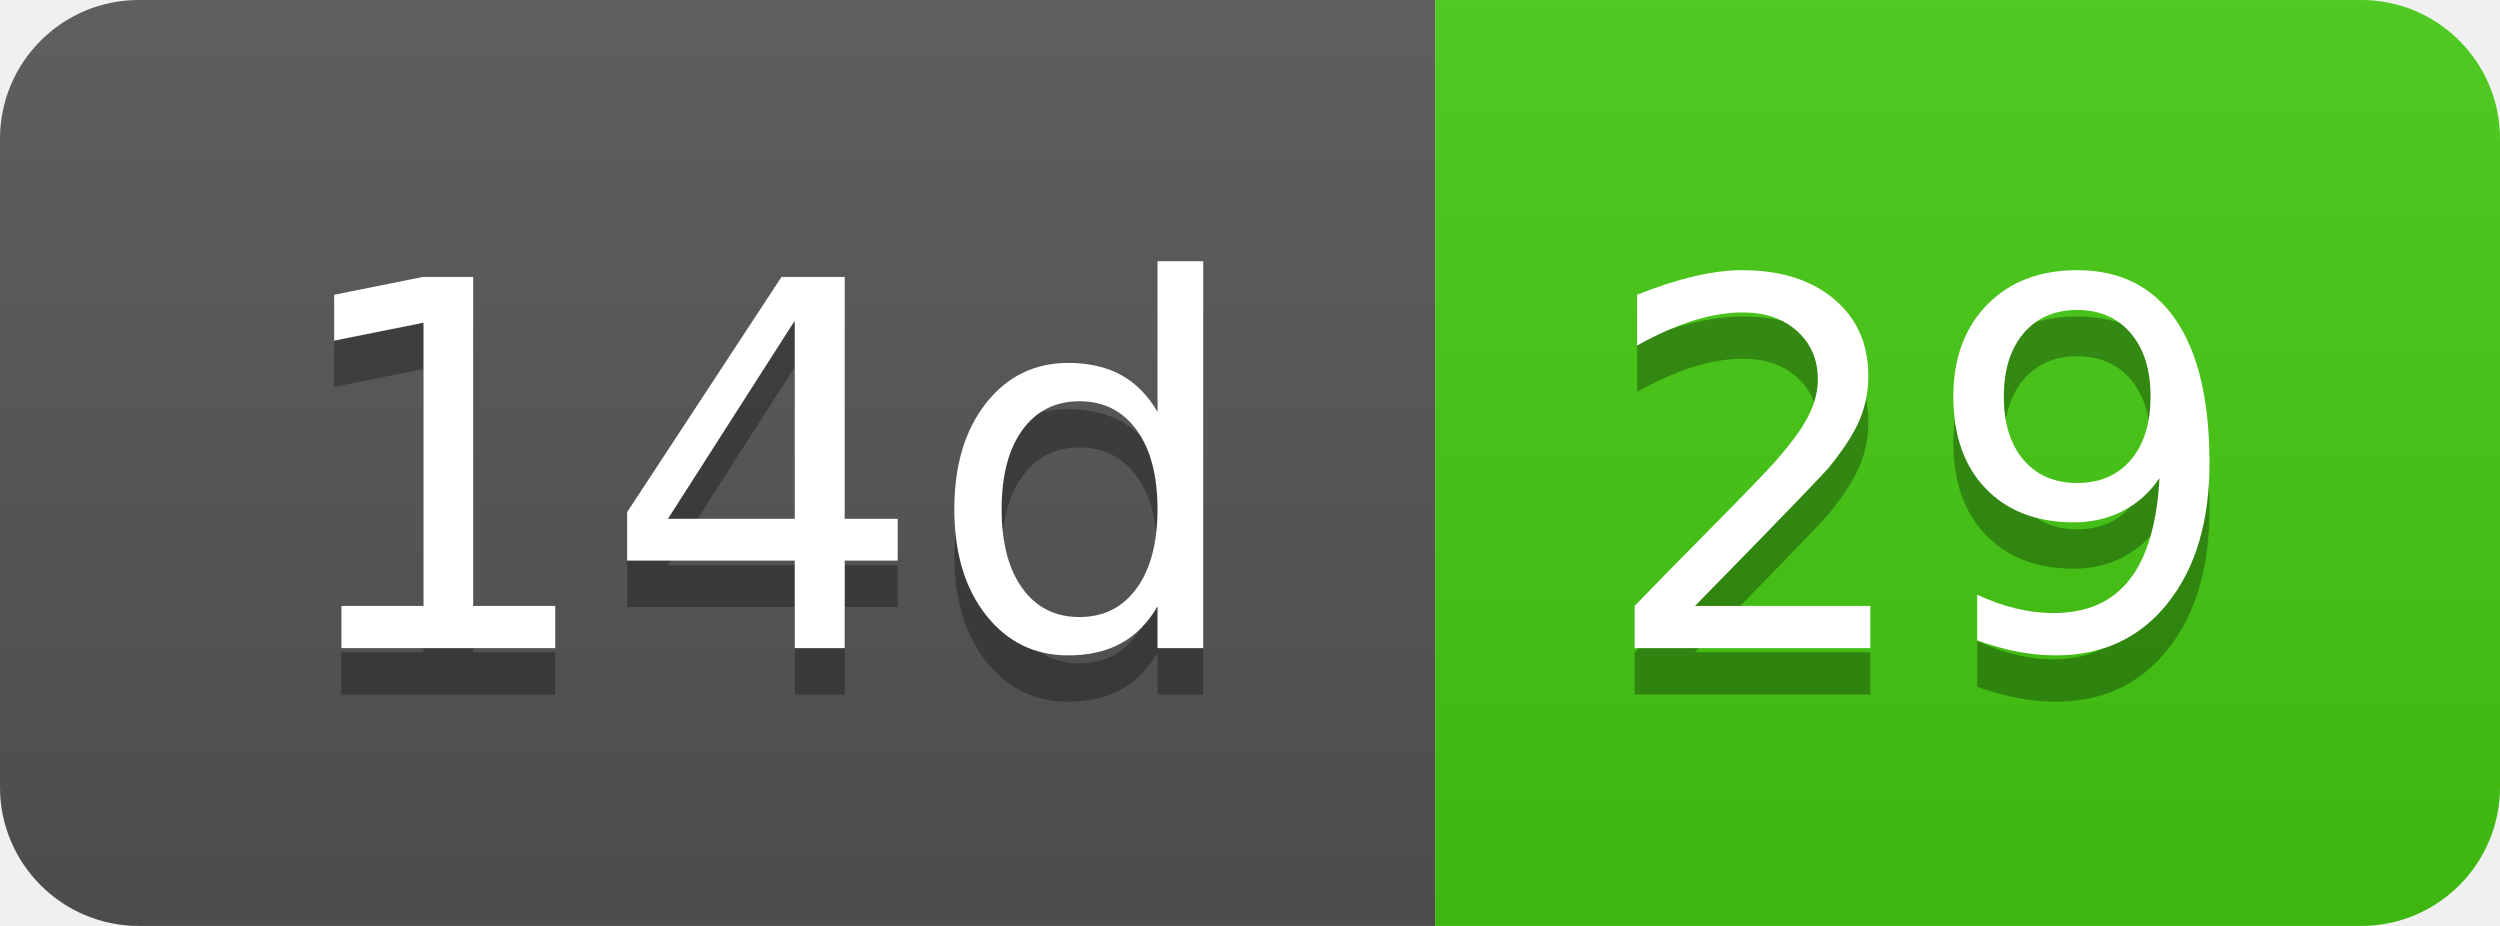
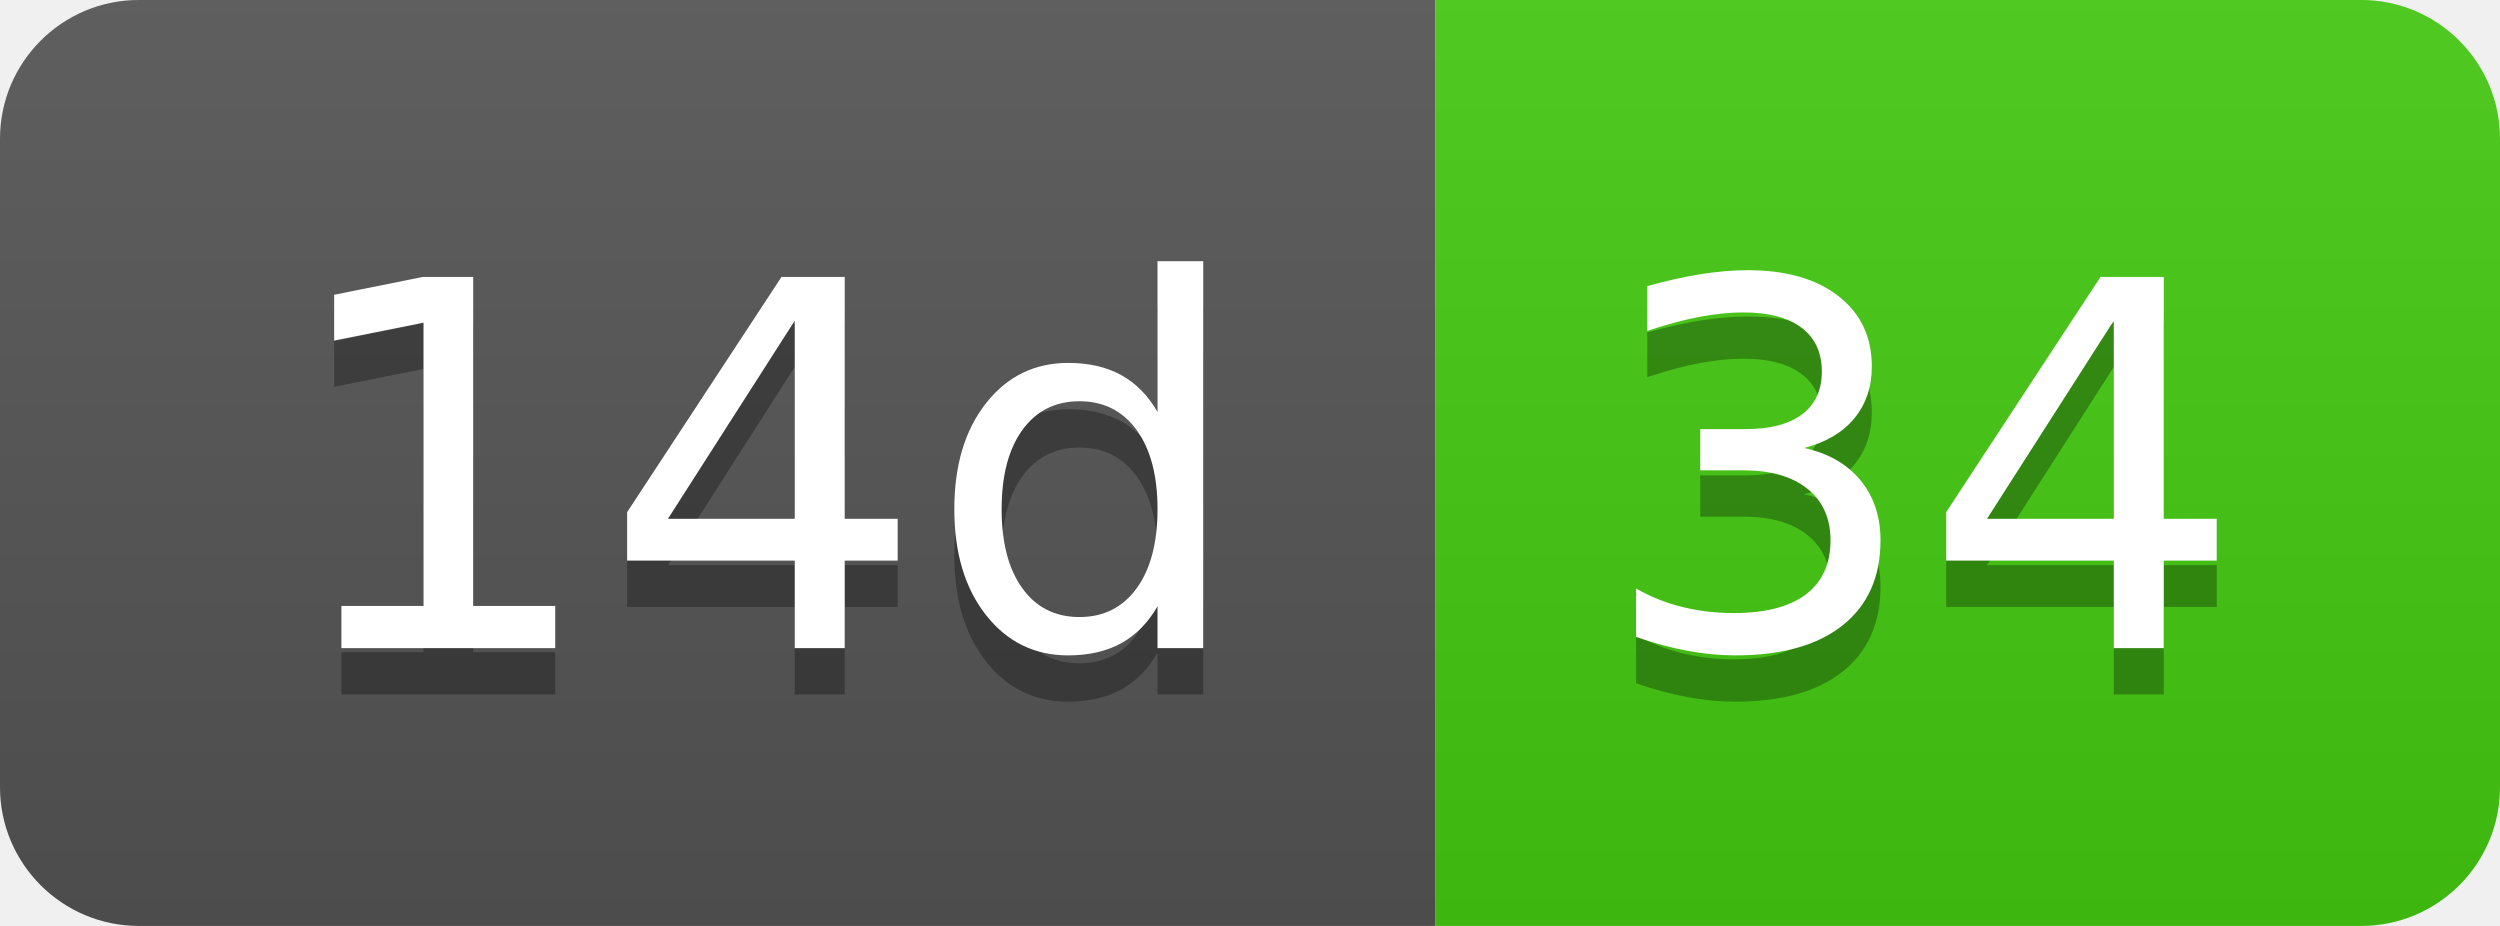
- <svg xmlns="http://www.w3.org/2000/svg" width="54" height="20" role="img" aria-label="14d: 29">
+ <svg xmlns="http://www.w3.org/2000/svg" width="54" height="20" role="img" aria-label="14d: 34">
  <linearGradient id="s" x2="0" y2="100%">
    <stop offset="0" stop-color="#bbb" stop-opacity=".1" />
    <stop offset="1" stop-opacity=".1" />
  </linearGradient>
  <clipPath id="r">
    <rect width="54" height="20" rx="3" fill="#fff" />
  </clipPath>
  <g clip-path="url(#r)">
    <rect width="31" height="20" fill="#555" />
    <rect x="31" width="23" height="20" fill="#4c1" />
    <rect width="54" height="20" fill="url(#s)" />
  </g>
  <g fill="#fff" text-anchor="middle" font-family="Verdana,Geneva,DejaVu Sans,sans-serif" text-rendering="geometricPrecision" font-size="110">
    <text aria-hidden="true" x="165" y="150" fill="#010101" fill-opacity=".3" transform="scale(.1)" textLength="210">14d</text>
    <text x="165" y="140" transform="scale(.1)" fill="#fff" textLength="210">14d</text>
-     <text aria-hidden="true" x="415" y="150" fill="#010101" fill-opacity=".3" transform="scale(.1)" textLength="130">29</text>
-     <text x="415" y="140" transform="scale(.1)" fill="#fff" textLength="130">29</text>
+     <text aria-hidden="true" x="415" y="150" fill="#010101" fill-opacity=".3" transform="scale(.1)" textLength="130">34</text>
+     <text x="415" y="140" transform="scale(.1)" fill="#fff" textLength="130">34</text>
  </g>
</svg>
